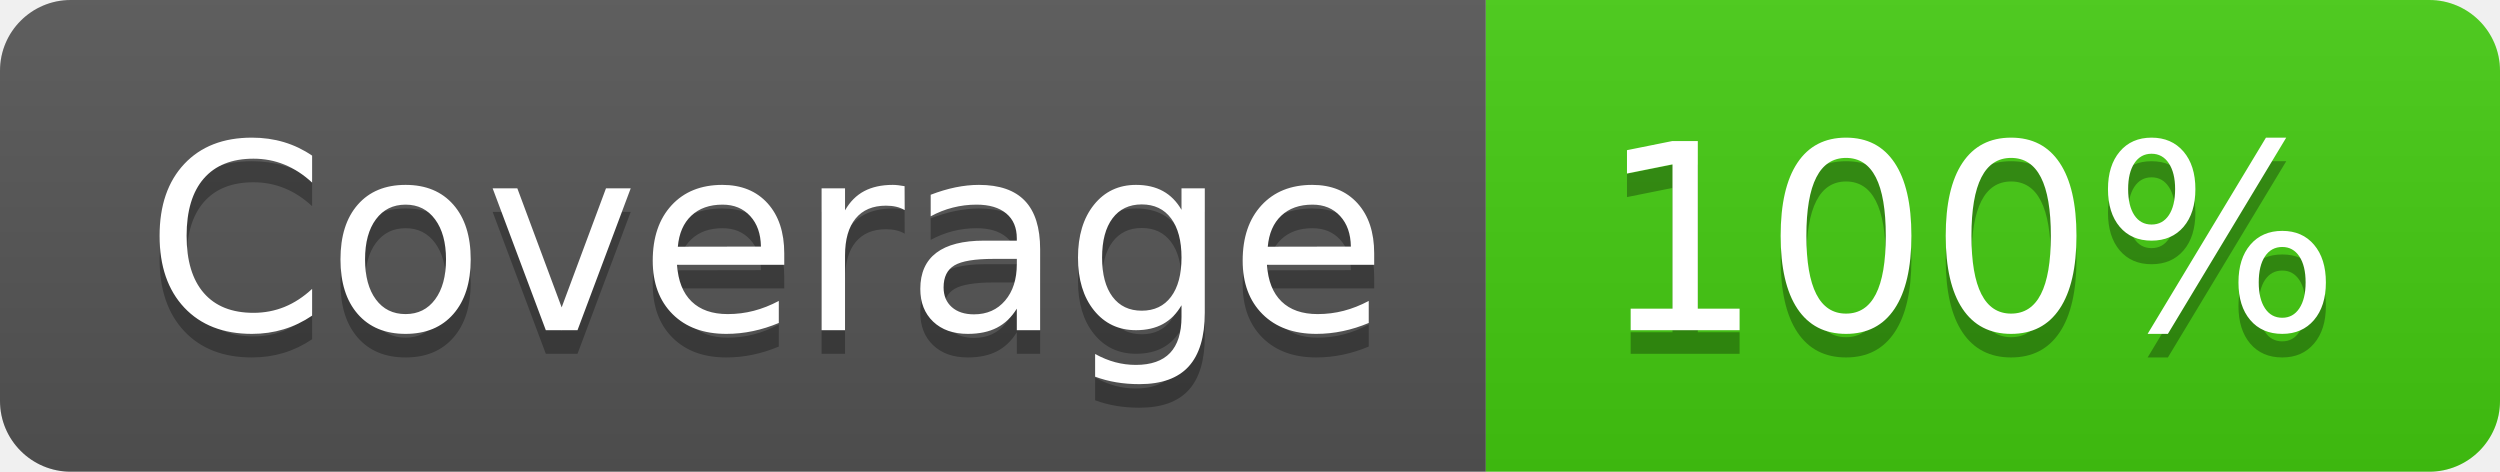
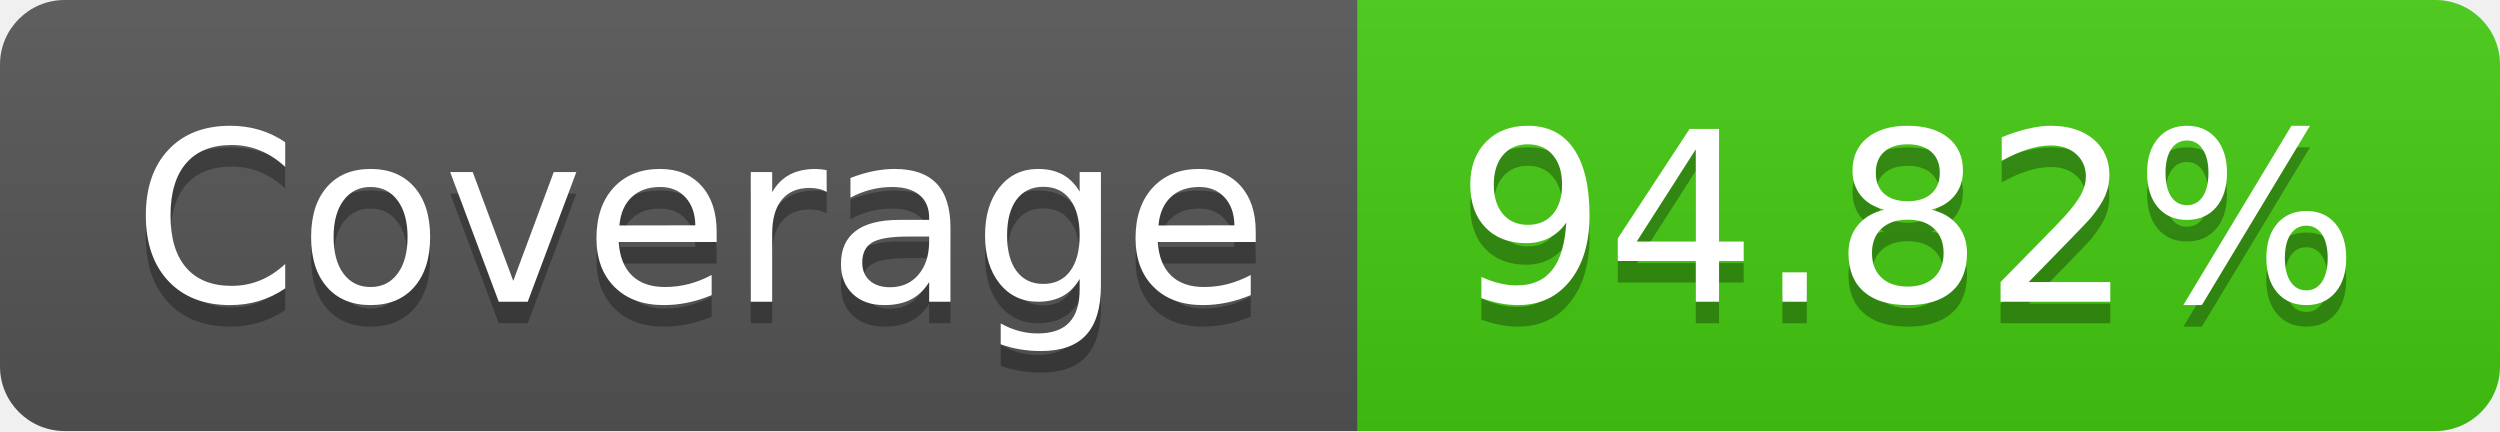
- <svg xmlns="http://www.w3.org/2000/svg" width="106" height="20" role="img" aria-label="Coverage: 100%">
+ <svg xmlns="http://www.w3.org/2000/svg" width="116" height="20" role="img" aria-label="Coverage: 94.82%">
  <linearGradient id="s" x2="0" y2="100%">
    <stop offset="0" stop-color="#bbb" stop-opacity=".1" />
    <stop offset="1" stop-opacity=".1" />
  </linearGradient>
  <clipPath id="r">
-     <rect width="106" height="20" rx="3" fill="#fff" />
+     <rect width="116" height="20" rx="3" fill="#fff" />
  </clipPath>
  <g clip-path="url(#r)">
    <rect width="63" height="20" fill="#555" />
-     <rect x="63" width="43" height="20" fill="#4c1" />
-     <rect width="106" height="20" fill="url(#s)" />
+     <rect x="63" width="53" height="20" fill="#4c1" />
+     <rect width="116" height="20" fill="url(#s)" />
  </g>
  <g fill="#fff" text-anchor="middle" font-family="Verdana,Geneva,DejaVu Sans,sans-serif" text-rendering="geometricPrecision" font-size="110">
    <text aria-hidden="true" x="325" y="150" fill="#010101" fill-opacity=".3" transform="scale(.1)" textLength="530">Coverage</text>
    <text x="325" y="140" transform="scale(.1)" fill="#fff" textLength="530">Coverage</text>
-     <text aria-hidden="true" x="835" y="150" fill="#010101" fill-opacity=".3" transform="scale(.1)" textLength="330">100%</text>
-     <text x="835" y="140" transform="scale(.1)" fill="#fff" textLength="330">100%</text>
+     <text aria-hidden="true" x="885" y="150" fill="#010101" fill-opacity=".3" transform="scale(.1)" textLength="430">94.82%</text>
+     <text x="885" y="140" transform="scale(.1)" fill="#fff" textLength="430">94.82%</text>
  </g>
</svg>
